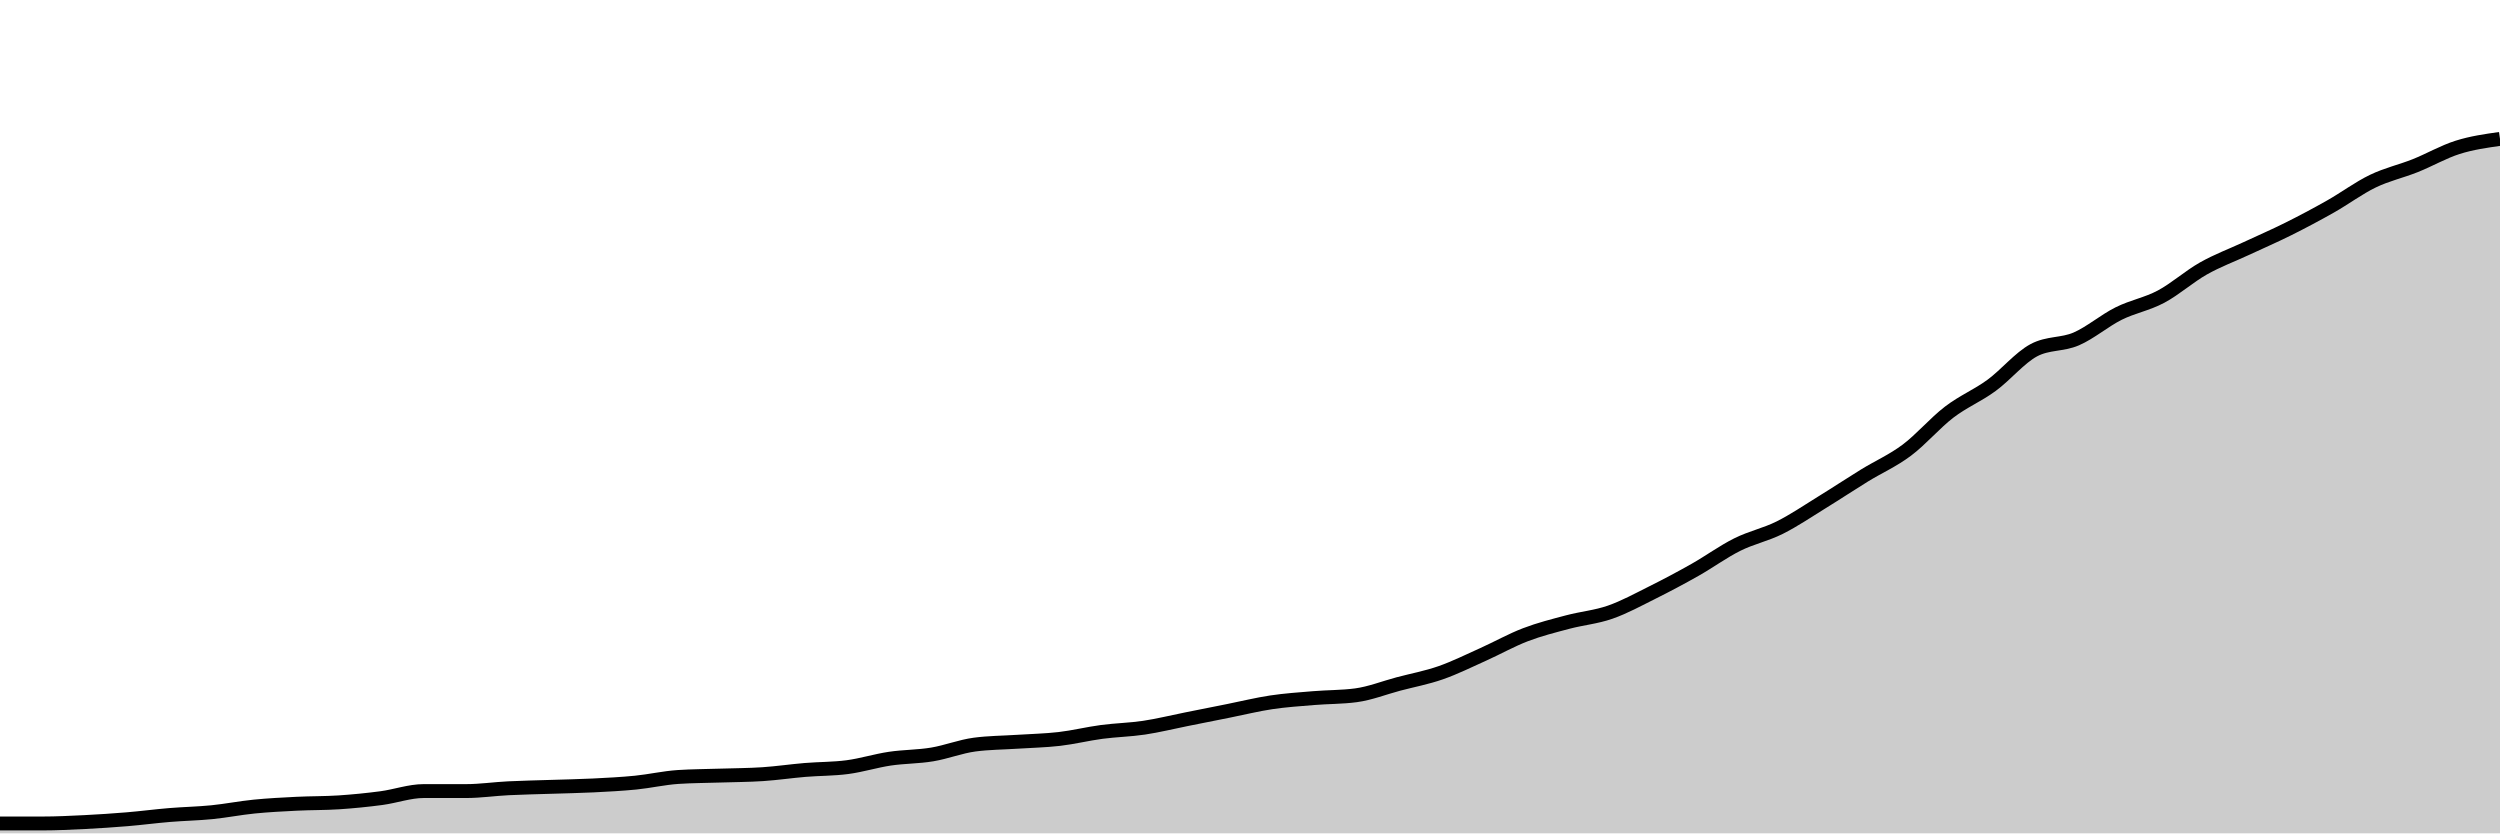
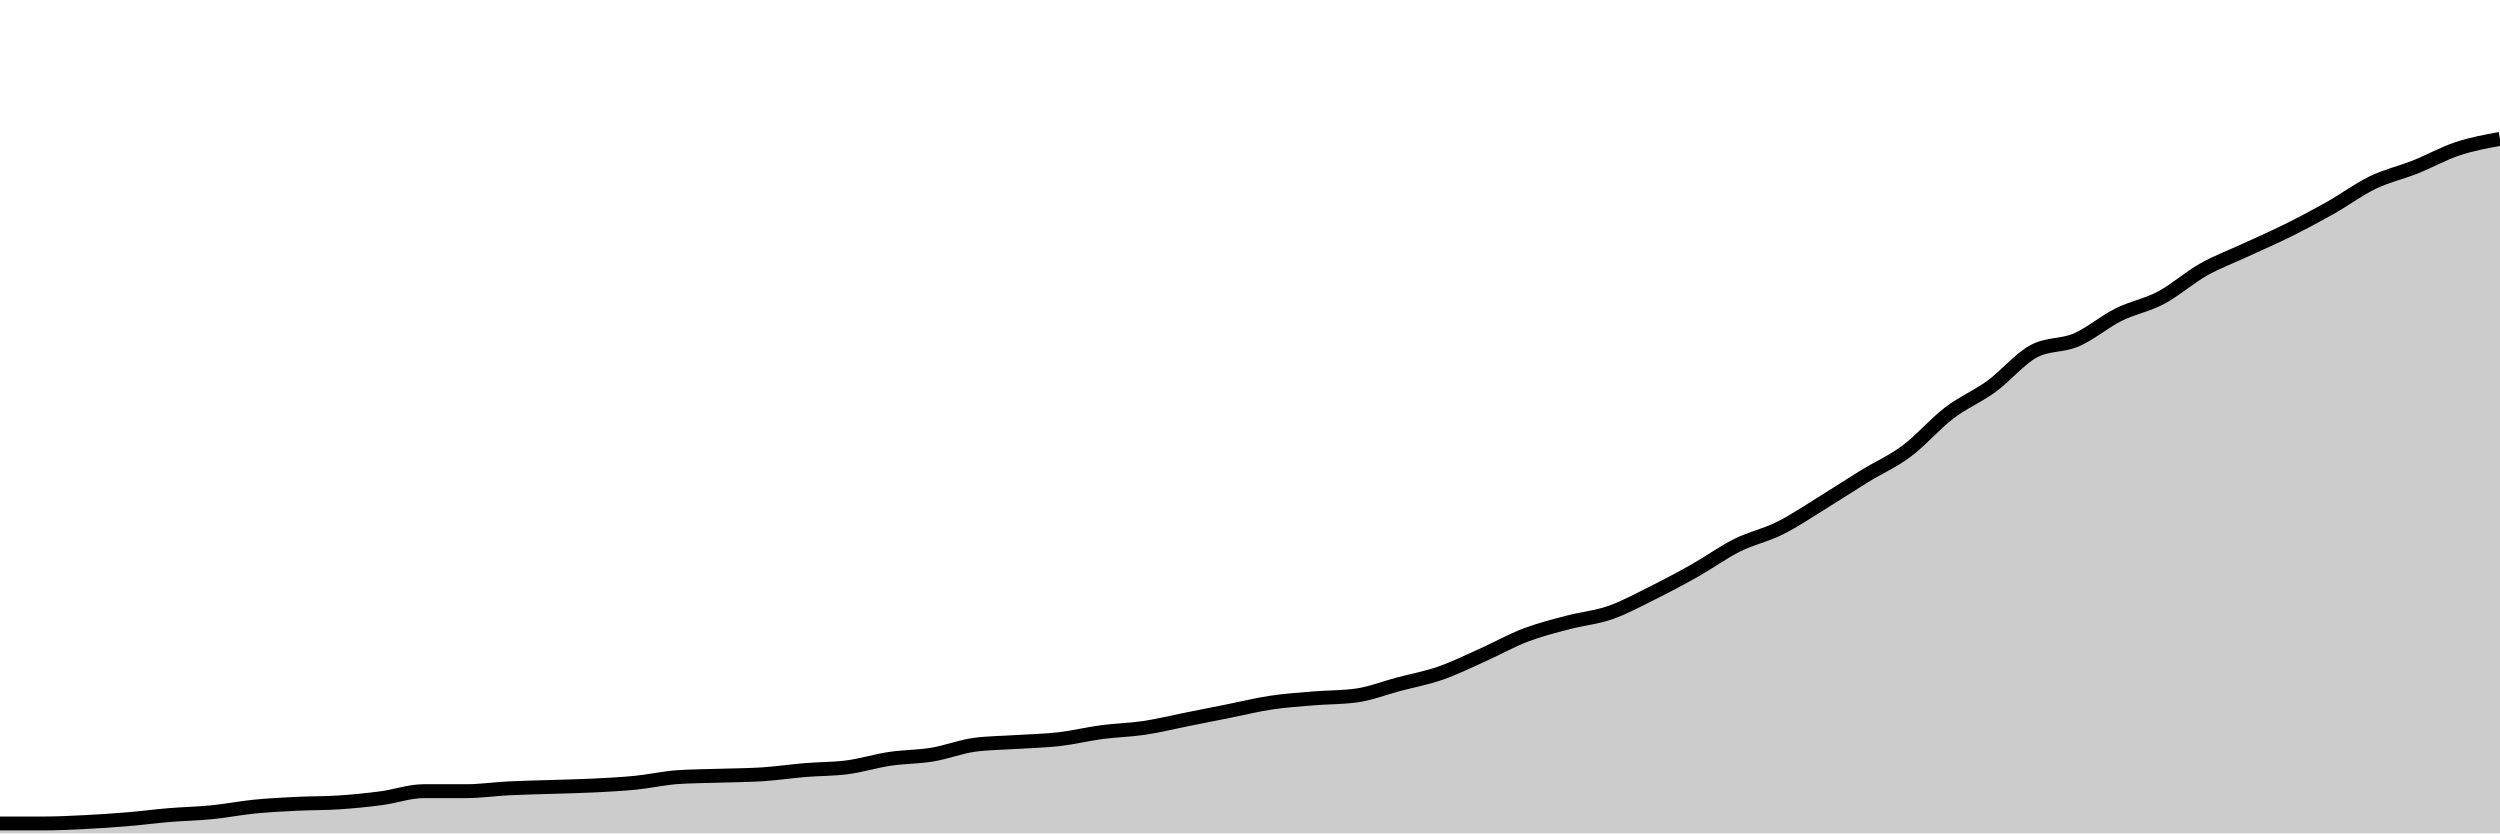
<svg xmlns="http://www.w3.org/2000/svg" viewBox="0 0 180 60">
  <g transform="translate(0,10)">
-     <path class="area" fill="rgba(0, 0, 0, 0.2)" d="M0,49.29C1.017,49.29,2.034,49.29,3.051,49.29C4.068,49.29,5.085,49.239,6.102,49.189C7.119,49.138,8.136,49.07,9.153,48.986C10.169,48.901,11.186,48.766,12.203,48.682C13.22,48.597,14.237,48.58,15.254,48.479C16.271,48.377,17.288,48.174,18.305,48.073C19.322,47.972,20.339,47.921,21.356,47.87C22.373,47.819,23.39,47.836,24.407,47.769C25.424,47.701,26.441,47.6,27.458,47.465C28.475,47.329,29.492,46.957,30.508,46.957C31.525,46.957,32.542,46.957,33.559,46.957C34.576,46.957,35.593,46.805,36.61,46.755C37.627,46.704,38.644,46.687,39.661,46.653C40.678,46.619,41.695,46.602,42.712,46.552C43.729,46.501,44.746,46.45,45.763,46.349C46.78,46.247,47.797,46.011,48.814,45.943C49.831,45.876,50.847,45.876,51.864,45.842C52.881,45.808,53.898,45.808,54.915,45.74C55.932,45.673,56.949,45.521,57.966,45.436C58.983,45.352,60,45.368,61.017,45.233C62.034,45.098,63.051,44.777,64.068,44.625C65.085,44.473,66.102,44.49,67.119,44.32C68.136,44.151,69.153,43.746,70.169,43.611C71.186,43.475,72.203,43.475,73.22,43.408C74.237,43.34,75.254,43.323,76.271,43.205C77.288,43.087,78.305,42.833,79.322,42.698C80.339,42.563,81.356,42.546,82.373,42.394C83.39,42.241,84.407,41.988,85.424,41.785C86.441,41.582,87.458,41.379,88.475,41.176C89.492,40.974,90.508,40.72,91.525,40.568C92.542,40.416,93.559,40.348,94.576,40.264C95.593,40.179,96.61,40.196,97.627,40.061C98.644,39.926,99.661,39.52,100.678,39.249C101.695,38.979,102.712,38.793,103.729,38.438C104.746,38.083,105.763,37.576,106.78,37.12C107.797,36.663,108.814,36.089,109.831,35.7C110.847,35.311,111.864,35.057,112.881,34.787C113.898,34.517,114.915,34.432,115.932,34.077C116.949,33.722,117.966,33.164,118.983,32.657C120,32.15,121.017,31.609,122.034,31.034C123.051,30.46,124.068,29.716,125.085,29.209C126.102,28.702,127.119,28.499,128.136,27.992C129.153,27.485,130.169,26.792,131.186,26.166C132.203,25.541,133.22,24.865,134.237,24.239C135.254,23.614,136.271,23.174,137.288,22.414C138.305,21.653,139.322,20.453,140.339,19.675C141.356,18.898,142.373,18.492,143.39,17.748C144.407,17.005,145.424,15.754,146.441,15.213C147.458,14.672,148.475,14.841,149.492,14.402C150.508,13.962,151.525,13.083,152.542,12.576C153.559,12.069,154.576,11.9,155.593,11.359C156.61,10.818,157.627,9.905,158.644,9.331C159.661,8.756,160.678,8.384,161.695,7.911C162.712,7.437,163.729,6.998,164.746,6.491C165.763,5.984,166.78,5.443,167.797,4.868C168.814,4.293,169.831,3.533,170.847,3.043C171.864,2.552,172.881,2.333,173.898,1.927C174.915,1.521,175.932,0.93,176.949,0.609C177.966,0.287,178.983,0.144,180,0L180,50C178.983,50,177.966,50,176.949,50C175.932,50,174.915,50,173.898,50C172.881,50,171.864,50,170.847,50C169.831,50,168.814,50,167.797,50C166.78,50,165.763,50,164.746,50C163.729,50,162.712,50,161.695,50C160.678,50,159.661,50,158.644,50C157.627,50,156.61,50,155.593,50C154.576,50,153.559,50,152.542,50C151.525,50,150.508,50,149.492,50C148.475,50,147.458,50,146.441,50C145.424,50,144.407,50,143.39,50C142.373,50,141.356,50,140.339,50C139.322,50,138.305,50,137.288,50C136.271,50,135.254,50,134.237,50C133.22,50,132.203,50,131.186,50C130.169,50,129.153,50,128.136,50C127.119,50,126.102,50,125.085,50C124.068,50,123.051,50,122.034,50C121.017,50,120,50,118.983,50C117.966,50,116.949,50,115.932,50C114.915,50,113.898,50,112.881,50C111.864,50,110.847,50,109.831,50C108.814,50,107.797,50,106.78,50C105.763,50,104.746,50,103.729,50C102.712,50,101.695,50,100.678,50C99.661,50,98.644,50,97.627,50C96.61,50,95.593,50,94.576,50C93.559,50,92.542,50,91.525,50C90.508,50,89.492,50,88.475,50C87.458,50,86.441,50,85.424,50C84.407,50,83.39,50,82.373,50C81.356,50,80.339,50,79.322,50C78.305,50,77.288,50,76.271,50C75.254,50,74.237,50,73.22,50C72.203,50,71.186,50,70.169,50C69.153,50,68.136,50,67.119,50C66.102,50,65.085,50,64.068,50C63.051,50,62.034,50,61.017,50C60,50,58.983,50,57.966,50C56.949,50,55.932,50,54.915,50C53.898,50,52.881,50,51.864,50C50.847,50,49.831,50,48.814,50C47.797,50,46.78,50,45.763,50C44.746,50,43.729,50,42.712,50C41.695,50,40.678,50,39.661,50C38.644,50,37.627,50,36.61,50C35.593,50,34.576,50,33.559,50C32.542,50,31.525,50,30.508,50C29.492,50,28.475,50,27.458,50C26.441,50,25.424,50,24.407,50C23.39,50,22.373,50,21.356,50C20.339,50,19.322,50,18.305,50C17.288,50,16.271,50,15.254,50C14.237,50,13.22,50,12.203,50C11.186,50,10.169,50,9.153,50C8.136,50,7.119,50,6.102,50C5.085,50,4.068,50,3.051,50C2.034,50,1.017,50,0,50Z" />
-     <path class="line" stroke="black" fill="none" d="M0,49.29C1.017,49.29,2.034,49.29,3.051,49.29C4.068,49.29,5.085,49.239,6.102,49.189C7.119,49.138,8.136,49.07,9.153,48.986C10.169,48.901,11.186,48.766,12.203,48.682C13.22,48.597,14.237,48.58,15.254,48.479C16.271,48.377,17.288,48.174,18.305,48.073C19.322,47.972,20.339,47.921,21.356,47.87C22.373,47.819,23.39,47.836,24.407,47.769C25.424,47.701,26.441,47.6,27.458,47.465C28.475,47.329,29.492,46.957,30.508,46.957C31.525,46.957,32.542,46.957,33.559,46.957C34.576,46.957,35.593,46.805,36.61,46.755C37.627,46.704,38.644,46.687,39.661,46.653C40.678,46.619,41.695,46.602,42.712,46.552C43.729,46.501,44.746,46.45,45.763,46.349C46.78,46.247,47.797,46.011,48.814,45.943C49.831,45.876,50.847,45.876,51.864,45.842C52.881,45.808,53.898,45.808,54.915,45.74C55.932,45.673,56.949,45.521,57.966,45.436C58.983,45.352,60,45.368,61.017,45.233C62.034,45.098,63.051,44.777,64.068,44.625C65.085,44.473,66.102,44.49,67.119,44.32C68.136,44.151,69.153,43.746,70.169,43.611C71.186,43.475,72.203,43.475,73.22,43.408C74.237,43.34,75.254,43.323,76.271,43.205C77.288,43.087,78.305,42.833,79.322,42.698C80.339,42.563,81.356,42.546,82.373,42.394C83.39,42.241,84.407,41.988,85.424,41.785C86.441,41.582,87.458,41.379,88.475,41.176C89.492,40.974,90.508,40.72,91.525,40.568C92.542,40.416,93.559,40.348,94.576,40.264C95.593,40.179,96.61,40.196,97.627,40.061C98.644,39.926,99.661,39.52,100.678,39.249C101.695,38.979,102.712,38.793,103.729,38.438C104.746,38.083,105.763,37.576,106.78,37.12C107.797,36.663,108.814,36.089,109.831,35.7C110.847,35.311,111.864,35.057,112.881,34.787C113.898,34.517,114.915,34.432,115.932,34.077C116.949,33.722,117.966,33.164,118.983,32.657C120,32.15,121.017,31.609,122.034,31.034C123.051,30.46,124.068,29.716,125.085,29.209C126.102,28.702,127.119,28.499,128.136,27.992C129.153,27.485,130.169,26.792,131.186,26.166C132.203,25.541,133.22,24.865,134.237,24.239C135.254,23.614,136.271,23.174,137.288,22.414C138.305,21.653,139.322,20.453,140.339,19.675C141.356,18.898,142.373,18.492,143.39,17.748C144.407,17.005,145.424,15.754,146.441,15.213C147.458,14.672,148.475,14.841,149.492,14.402C150.508,13.962,151.525,13.083,152.542,12.576C153.559,12.069,154.576,11.9,155.593,11.359C156.61,10.818,157.627,9.905,158.644,9.331C159.661,8.756,160.678,8.384,161.695,7.911C162.712,7.437,163.729,6.998,164.746,6.491C165.763,5.984,166.78,5.443,167.797,4.868C168.814,4.293,169.831,3.533,170.847,3.043C171.864,2.552,172.881,2.333,173.898,1.927C174.915,1.521,175.932,0.93,176.949,0.609C177.966,0.287,178.983,0.144,180,0" />
+     <path class="area" fill="rgba(0, 0, 0, 0.2)" d="M0,49.291C1.017,49.291,2.034,49.291,3.051,49.291C4.068,49.291,5.085,49.241,6.102,49.19C7.119,49.14,8.136,49.072,9.153,48.988C10.169,48.904,11.186,48.769,12.203,48.684C13.22,48.6,14.237,48.583,15.254,48.482C16.271,48.381,17.288,48.178,18.305,48.077C19.322,47.976,20.339,47.925,21.356,47.874C22.373,47.824,23.39,47.841,24.407,47.773C25.424,47.706,26.441,47.605,27.458,47.47C28.475,47.335,29.492,46.964,30.508,46.964C31.525,46.964,32.542,46.964,33.559,46.964C34.576,46.964,35.593,46.812,36.61,46.761C37.627,46.711,38.644,46.694,39.661,46.66C40.678,46.626,41.695,46.609,42.712,46.559C43.729,46.508,44.746,46.457,45.763,46.356C46.78,46.255,47.797,46.019,48.814,45.951C49.831,45.884,50.847,45.884,51.864,45.85C52.881,45.816,53.898,45.816,54.915,45.749C55.932,45.682,56.949,45.53,57.966,45.445C58.983,45.361,60,45.378,61.017,45.243C62.034,45.108,63.051,44.787,64.068,44.636C65.085,44.484,66.102,44.501,67.119,44.332C68.136,44.163,69.153,43.758,70.169,43.623C71.186,43.489,72.203,43.489,73.22,43.421C74.237,43.354,75.254,43.337,76.271,43.219C77.288,43.101,78.305,42.848,79.322,42.713C80.339,42.578,81.356,42.561,82.373,42.409C83.39,42.257,84.407,42.004,85.424,41.802C86.441,41.599,87.458,41.397,88.475,41.194C89.492,40.992,90.508,40.739,91.525,40.587C92.542,40.435,93.559,40.368,94.576,40.283C95.593,40.199,96.61,40.216,97.627,40.081C98.644,39.946,99.661,39.541,100.678,39.271C101.695,39.001,102.712,38.816,103.729,38.462C104.746,38.107,105.763,37.601,106.78,37.146C107.797,36.69,108.814,36.117,109.831,35.729C110.847,35.341,111.864,35.088,112.881,34.818C113.898,34.548,114.915,34.464,115.932,34.109C116.949,33.755,117.966,33.198,118.983,32.692C120,32.186,121.017,31.646,122.034,31.073C123.051,30.499,124.068,29.757,125.085,29.251C126.102,28.745,127.119,28.543,128.136,28.036C129.153,27.53,130.169,26.839,131.186,26.215C132.203,25.59,133.22,24.916,134.237,24.291C135.254,23.667,136.271,23.229,137.288,22.47C138.305,21.711,139.322,20.513,140.339,19.737C141.356,18.961,142.373,18.556,143.39,17.814C144.407,17.072,145.424,15.823,146.441,15.283C147.458,14.744,148.475,14.912,149.492,14.474C150.508,14.035,151.525,13.158,152.542,12.652C153.559,12.146,154.576,11.977,155.593,11.437C156.61,10.897,157.627,9.987,158.644,9.413C159.661,8.839,160.678,8.468,161.695,7.996C162.712,7.524,163.729,7.085,164.746,6.579C165.763,6.073,166.78,5.533,167.797,4.96C168.814,4.386,169.831,3.627,170.847,3.138C171.864,2.648,172.881,2.429,173.898,2.024C174.915,1.619,175.932,1.046,176.949,0.709C177.966,0.371,178.983,0.186,180,0L180,50C178.983,50,177.966,50,176.949,50C175.932,50,174.915,50,173.898,50C172.881,50,171.864,50,170.847,50C169.831,50,168.814,50,167.797,50C166.78,50,165.763,50,164.746,50C163.729,50,162.712,50,161.695,50C160.678,50,159.661,50,158.644,50C157.627,50,156.61,50,155.593,50C154.576,50,153.559,50,152.542,50C151.525,50,150.508,50,149.492,50C148.475,50,147.458,50,146.441,50C145.424,50,144.407,50,143.39,50C142.373,50,141.356,50,140.339,50C139.322,50,138.305,50,137.288,50C136.271,50,135.254,50,134.237,50C133.22,50,132.203,50,131.186,50C130.169,50,129.153,50,128.136,50C127.119,50,126.102,50,125.085,50C124.068,50,123.051,50,122.034,50C121.017,50,120,50,118.983,50C117.966,50,116.949,50,115.932,50C114.915,50,113.898,50,112.881,50C111.864,50,110.847,50,109.831,50C108.814,50,107.797,50,106.78,50C105.763,50,104.746,50,103.729,50C102.712,50,101.695,50,100.678,50C99.661,50,98.644,50,97.627,50C96.61,50,95.593,50,94.576,50C93.559,50,92.542,50,91.525,50C90.508,50,89.492,50,88.475,50C87.458,50,86.441,50,85.424,50C84.407,50,83.39,50,82.373,50C81.356,50,80.339,50,79.322,50C78.305,50,77.288,50,76.271,50C75.254,50,74.237,50,73.22,50C72.203,50,71.186,50,70.169,50C69.153,50,68.136,50,67.119,50C66.102,50,65.085,50,64.068,50C63.051,50,62.034,50,61.017,50C60,50,58.983,50,57.966,50C56.949,50,55.932,50,54.915,50C53.898,50,52.881,50,51.864,50C50.847,50,49.831,50,48.814,50C47.797,50,46.78,50,45.763,50C44.746,50,43.729,50,42.712,50C41.695,50,40.678,50,39.661,50C38.644,50,37.627,50,36.61,50C35.593,50,34.576,50,33.559,50C32.542,50,31.525,50,30.508,50C29.492,50,28.475,50,27.458,50C26.441,50,25.424,50,24.407,50C23.39,50,22.373,50,21.356,50C20.339,50,19.322,50,18.305,50C17.288,50,16.271,50,15.254,50C14.237,50,13.22,50,12.203,50C11.186,50,10.169,50,9.153,50C8.136,50,7.119,50,6.102,50C5.085,50,4.068,50,3.051,50C2.034,50,1.017,50,0,50Z" />
+     <path class="line" stroke="black" fill="none" d="M0,49.291C1.017,49.291,2.034,49.291,3.051,49.291C4.068,49.291,5.085,49.241,6.102,49.19C7.119,49.14,8.136,49.072,9.153,48.988C10.169,48.904,11.186,48.769,12.203,48.684C13.22,48.6,14.237,48.583,15.254,48.482C16.271,48.381,17.288,48.178,18.305,48.077C19.322,47.976,20.339,47.925,21.356,47.874C22.373,47.824,23.39,47.841,24.407,47.773C25.424,47.706,26.441,47.605,27.458,47.47C28.475,47.335,29.492,46.964,30.508,46.964C31.525,46.964,32.542,46.964,33.559,46.964C34.576,46.964,35.593,46.812,36.61,46.761C37.627,46.711,38.644,46.694,39.661,46.66C40.678,46.626,41.695,46.609,42.712,46.559C43.729,46.508,44.746,46.457,45.763,46.356C46.78,46.255,47.797,46.019,48.814,45.951C49.831,45.884,50.847,45.884,51.864,45.85C52.881,45.816,53.898,45.816,54.915,45.749C55.932,45.682,56.949,45.53,57.966,45.445C58.983,45.361,60,45.378,61.017,45.243C62.034,45.108,63.051,44.787,64.068,44.636C65.085,44.484,66.102,44.501,67.119,44.332C68.136,44.163,69.153,43.758,70.169,43.623C71.186,43.489,72.203,43.489,73.22,43.421C74.237,43.354,75.254,43.337,76.271,43.219C77.288,43.101,78.305,42.848,79.322,42.713C80.339,42.578,81.356,42.561,82.373,42.409C83.39,42.257,84.407,42.004,85.424,41.802C86.441,41.599,87.458,41.397,88.475,41.194C89.492,40.992,90.508,40.739,91.525,40.587C92.542,40.435,93.559,40.368,94.576,40.283C95.593,40.199,96.61,40.216,97.627,40.081C98.644,39.946,99.661,39.541,100.678,39.271C101.695,39.001,102.712,38.816,103.729,38.462C104.746,38.107,105.763,37.601,106.78,37.146C107.797,36.69,108.814,36.117,109.831,35.729C110.847,35.341,111.864,35.088,112.881,34.818C113.898,34.548,114.915,34.464,115.932,34.109C116.949,33.755,117.966,33.198,118.983,32.692C120,32.186,121.017,31.646,122.034,31.073C123.051,30.499,124.068,29.757,125.085,29.251C126.102,28.745,127.119,28.543,128.136,28.036C129.153,27.53,130.169,26.839,131.186,26.215C132.203,25.59,133.22,24.916,134.237,24.291C135.254,23.667,136.271,23.229,137.288,22.47C138.305,21.711,139.322,20.513,140.339,19.737C141.356,18.961,142.373,18.556,143.39,17.814C144.407,17.072,145.424,15.823,146.441,15.283C147.458,14.744,148.475,14.912,149.492,14.474C150.508,14.035,151.525,13.158,152.542,12.652C153.559,12.146,154.576,11.977,155.593,11.437C156.61,10.897,157.627,9.987,158.644,9.413C159.661,8.839,160.678,8.468,161.695,7.996C162.712,7.524,163.729,7.085,164.746,6.579C165.763,6.073,166.78,5.533,167.797,4.96C168.814,4.386,169.831,3.627,170.847,3.138C171.864,2.648,172.881,2.429,173.898,2.024C174.915,1.619,175.932,1.046,176.949,0.709C177.966,0.371,178.983,0.186,180,0" />
  </g>
</svg>
